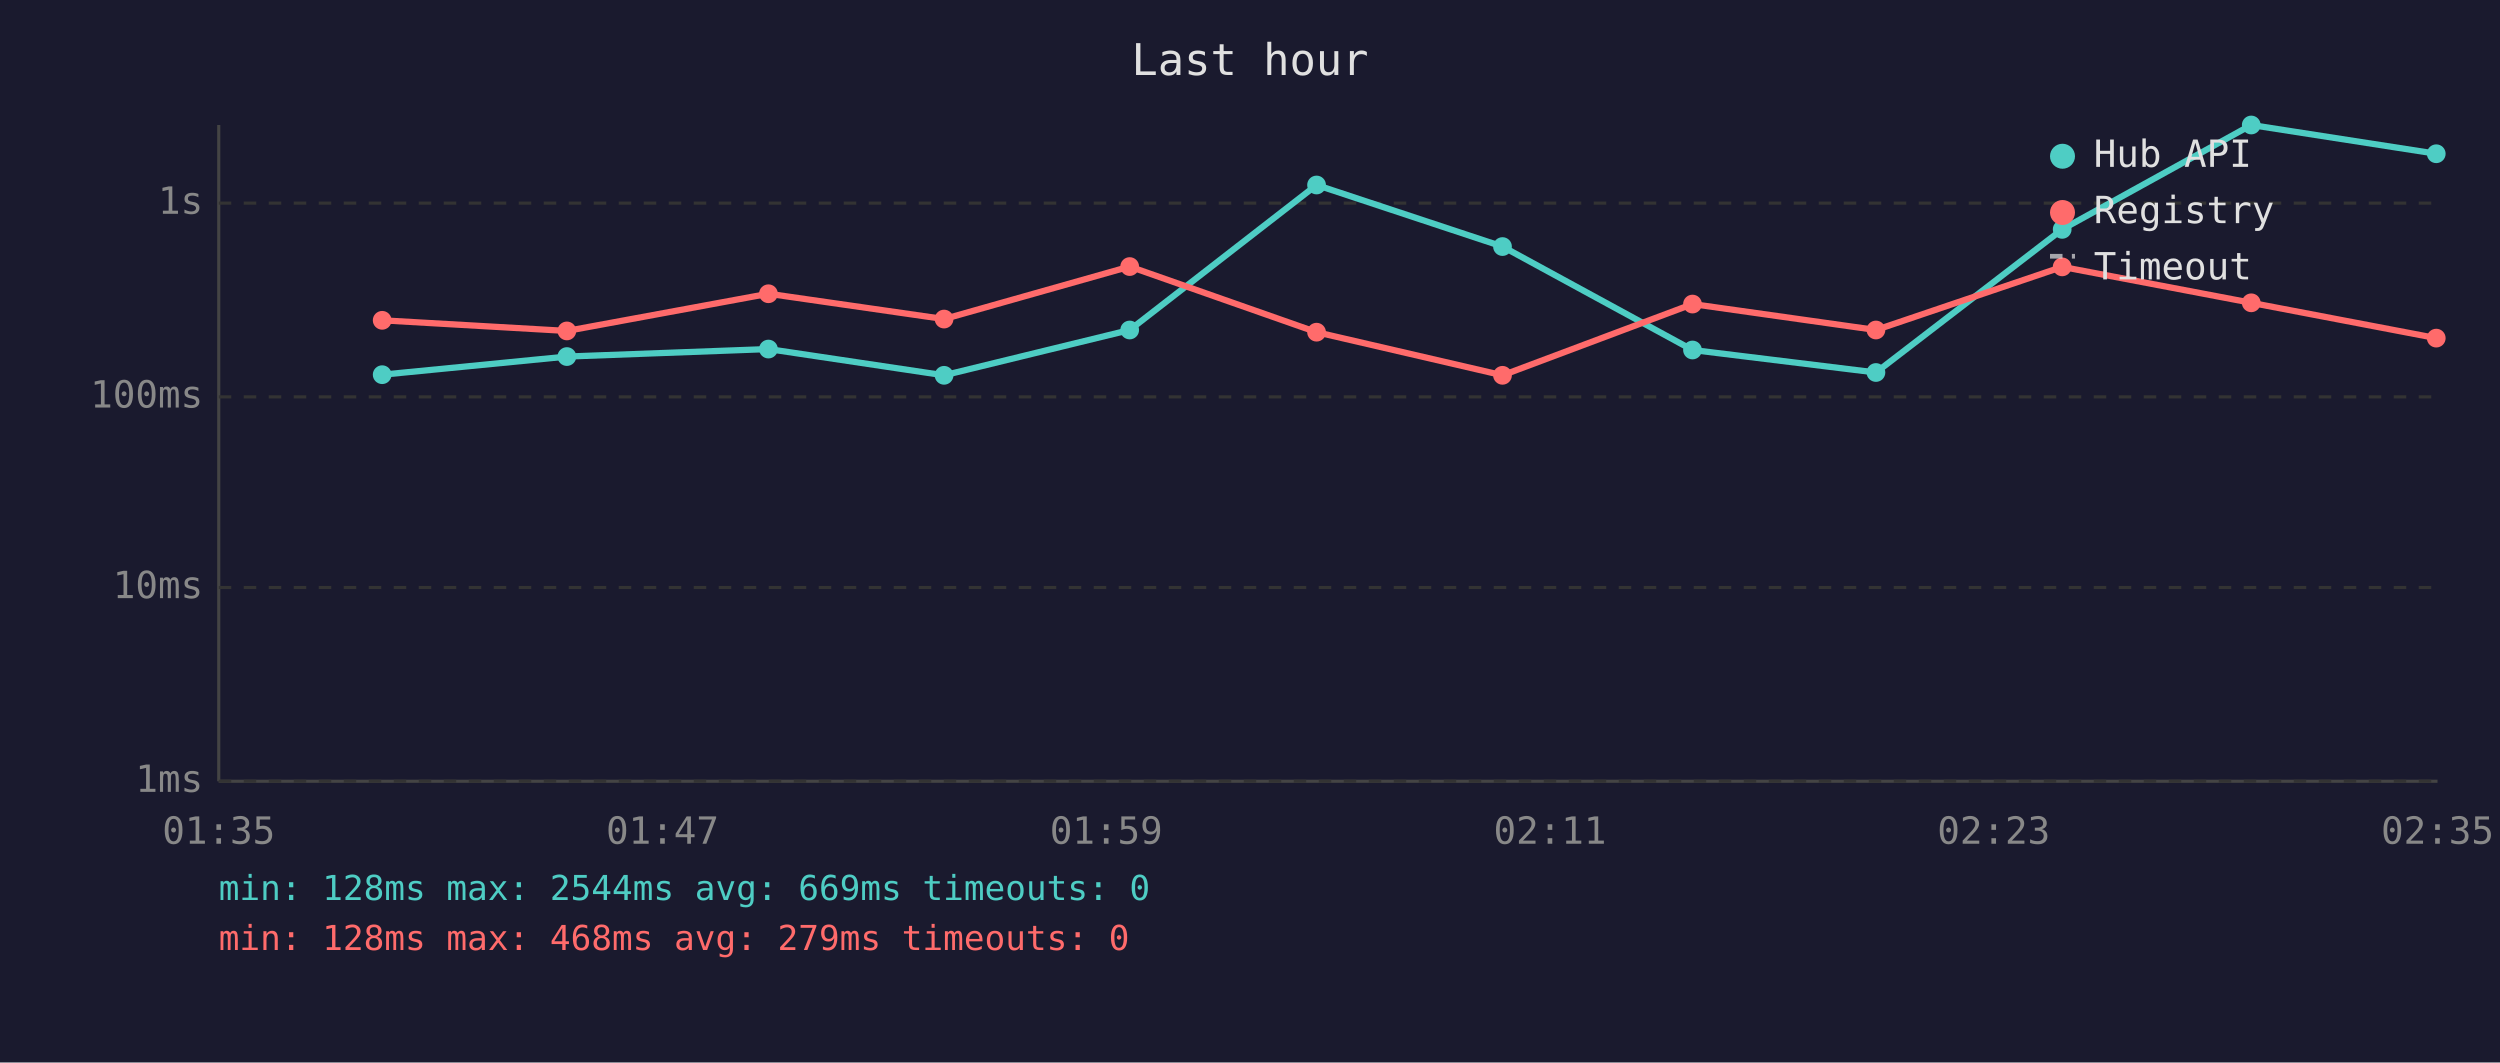
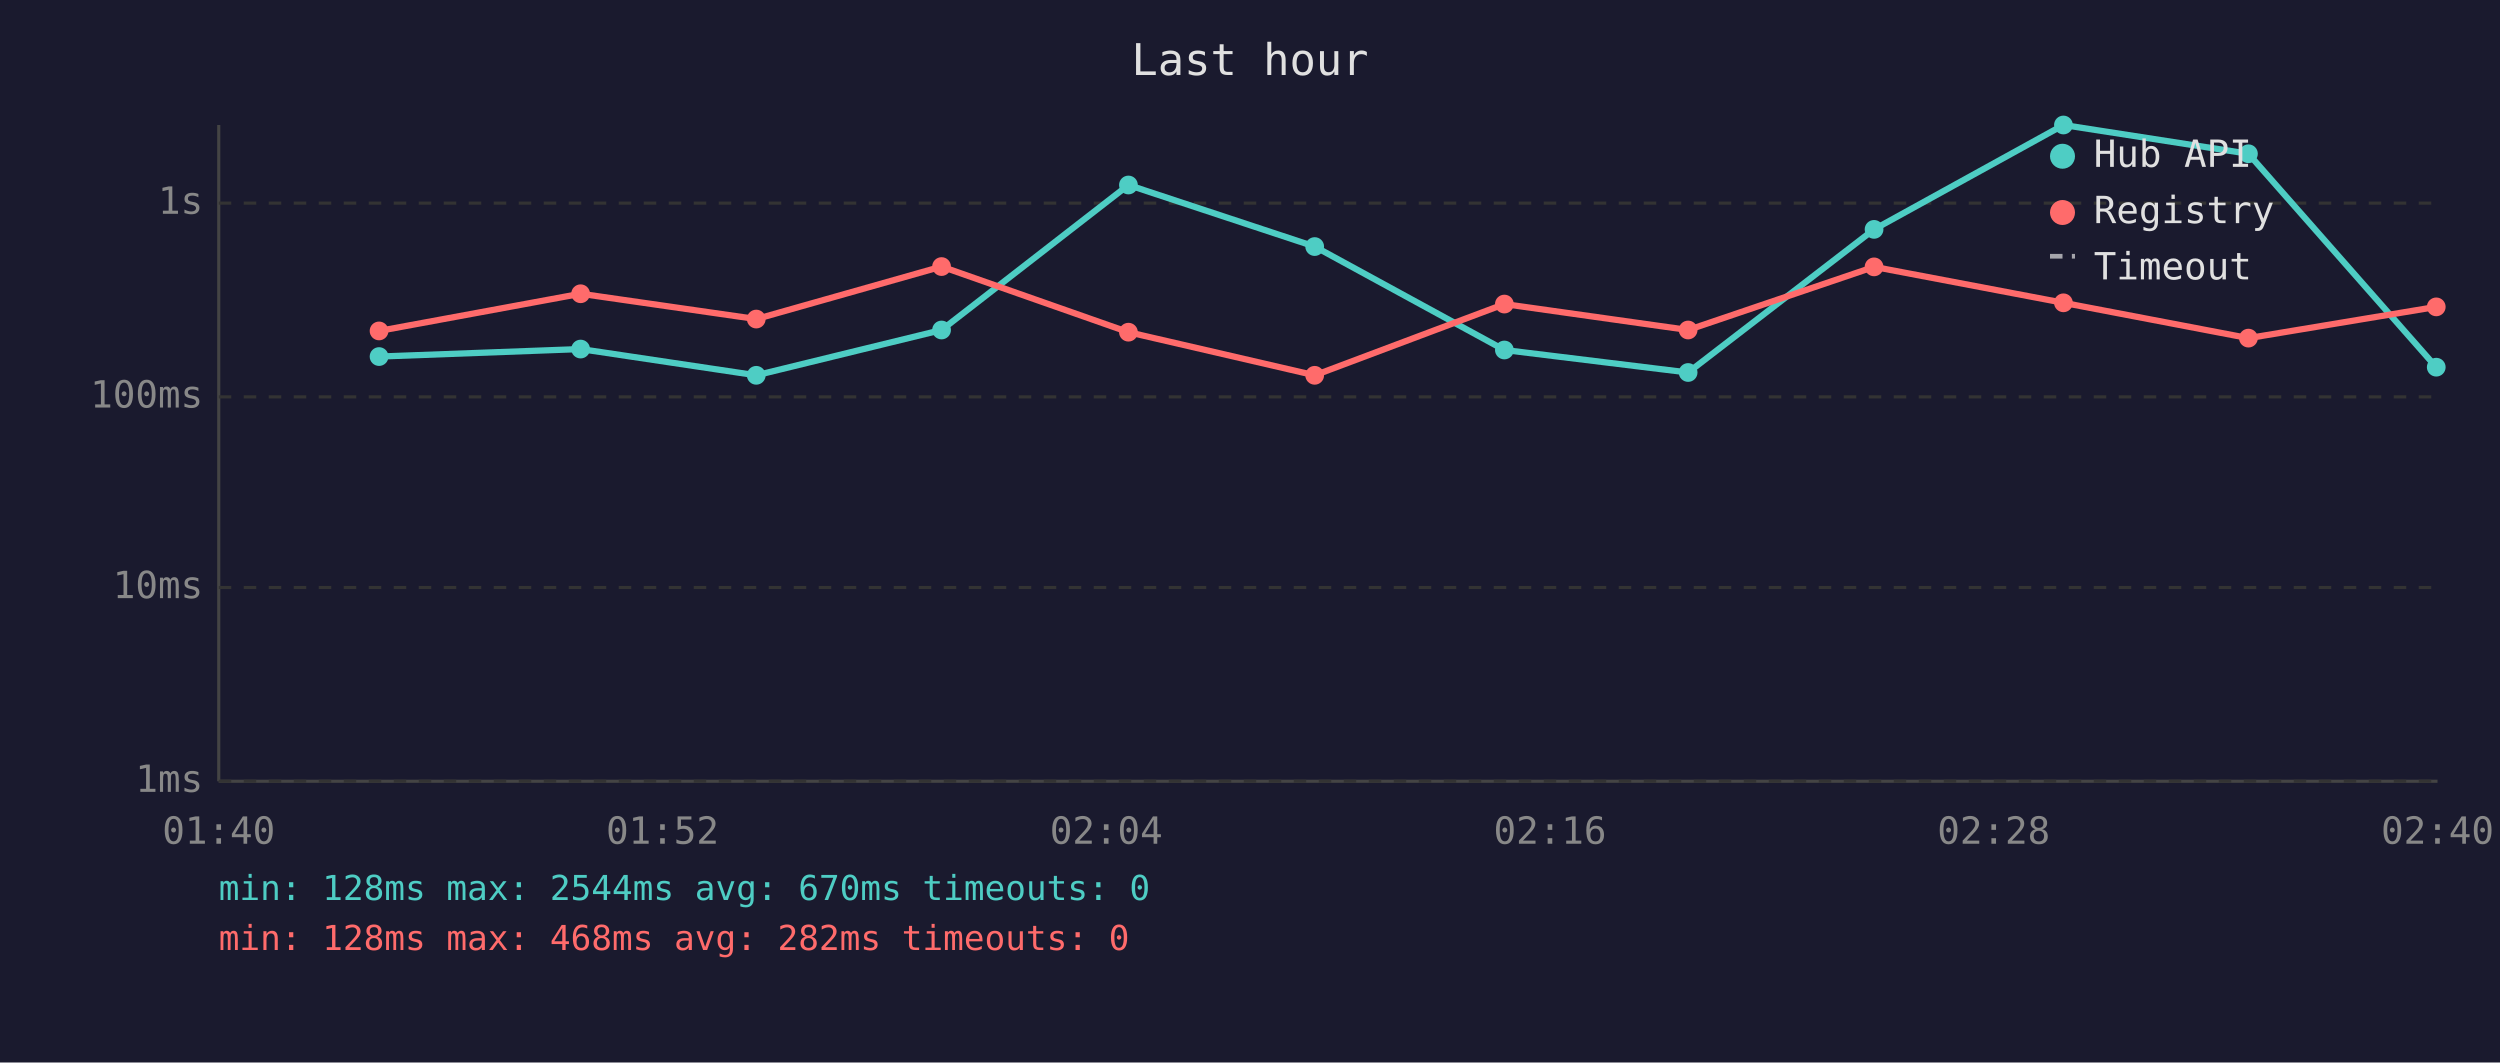
<svg xmlns="http://www.w3.org/2000/svg" viewBox="0 0 800 340" font-family="monospace" font-size="12">
  <rect width="800" height="340" fill="#1a1a2e" />
  <text x="400" y="24" fill="#e0e0e0" font-size="14" text-anchor="middle">Last hour</text>
  <line x1="70" y1="40" x2="70" y2="250" stroke="#444" stroke-width="1" />
  <line x1="70" y1="250" x2="780" y2="250" stroke="#444" stroke-width="1" />
  <line x1="70" y1="250" x2="780" y2="250" stroke="#333" stroke-width="1" stroke-dasharray="4" />
  <text x="65" y="250" fill="#888" text-anchor="end" dominant-baseline="middle">1ms</text>
  <line x1="70" y1="188" x2="780" y2="188" stroke="#333" stroke-width="1" stroke-dasharray="4" />
  <text x="65" y="188" fill="#888" text-anchor="end" dominant-baseline="middle">10ms</text>
  <line x1="70" y1="127" x2="780" y2="127" stroke="#333" stroke-width="1" stroke-dasharray="4" />
  <text x="65" y="127" fill="#888" text-anchor="end" dominant-baseline="middle">100ms</text>
  <line x1="70" y1="65" x2="780" y2="65" stroke="#333" stroke-width="1" stroke-dasharray="4" />
  <text x="65" y="65" fill="#888" text-anchor="end" dominant-baseline="middle">1s</text>
-   <text x="70" y="270" fill="#888" text-anchor="middle">01:35</text>
-   <text x="212" y="270" fill="#888" text-anchor="middle">01:47</text>
-   <text x="354" y="270" fill="#888" text-anchor="middle">01:59</text>
-   <text x="496" y="270" fill="#888" text-anchor="middle">02:11</text>
-   <text x="638" y="270" fill="#888" text-anchor="middle">02:23</text>
-   <text x="780" y="270" fill="#888" text-anchor="middle">02:35</text>
-   <polyline points="122.3,119.9 181.4,114.1 245.9,111.7 302.1,120.1 361.5,105.6 421.3,59.2 480.8,78.9 541.6,112.0 600.3,119.2 659.9,73.4 720.4,40.0 779.6,49.2" fill="none" stroke="#4ecdc4" stroke-width="2" opacity="1" />
-   <circle cx="122.3" cy="119.9" r="3" fill="#4ecdc4" />
-   <circle cx="181.4" cy="114.1" r="3" fill="#4ecdc4" />
-   <circle cx="245.9" cy="111.7" r="3" fill="#4ecdc4" />
-   <circle cx="302.1" cy="120.1" r="3" fill="#4ecdc4" />
-   <circle cx="361.5" cy="105.6" r="3" fill="#4ecdc4" />
-   <circle cx="421.3" cy="59.2" r="3" fill="#4ecdc4" />
-   <circle cx="480.8" cy="78.9" r="3" fill="#4ecdc4" />
-   <circle cx="541.6" cy="112.0" r="3" fill="#4ecdc4" />
-   <circle cx="600.3" cy="119.2" r="3" fill="#4ecdc4" />
-   <circle cx="659.9" cy="73.4" r="3" fill="#4ecdc4" />
-   <circle cx="720.4" cy="40.0" r="3" fill="#4ecdc4" />
-   <circle cx="779.6" cy="49.2" r="3" fill="#4ecdc4" />
-   <polyline points="122.3,102.5 181.4,105.9 245.9,94.0 302.1,102.1 361.5,85.3 421.3,106.3 480.8,120.1 541.6,97.3 600.3,105.6 659.9,85.4 720.4,96.9 779.6,108.2" fill="none" stroke="#ff6b6b" stroke-width="2" opacity="1" />
-   <circle cx="122.3" cy="102.5" r="3" fill="#ff6b6b" />
-   <circle cx="181.4" cy="105.9" r="3" fill="#ff6b6b" />
-   <circle cx="245.9" cy="94.0" r="3" fill="#ff6b6b" />
-   <circle cx="302.1" cy="102.1" r="3" fill="#ff6b6b" />
-   <circle cx="361.5" cy="85.3" r="3" fill="#ff6b6b" />
-   <circle cx="421.3" cy="106.3" r="3" fill="#ff6b6b" />
-   <circle cx="480.8" cy="120.1" r="3" fill="#ff6b6b" />
-   <circle cx="541.6" cy="97.3" r="3" fill="#ff6b6b" />
-   <circle cx="600.3" cy="105.6" r="3" fill="#ff6b6b" />
-   <circle cx="659.9" cy="85.4" r="3" fill="#ff6b6b" />
-   <circle cx="720.4" cy="96.9" r="3" fill="#ff6b6b" />
-   <circle cx="779.6" cy="108.2" r="3" fill="#ff6b6b" />
+   <text x="70" y="270" fill="#888" text-anchor="middle">01:40</text>
+   <text x="212" y="270" fill="#888" text-anchor="middle">01:52</text>
+   <text x="354" y="270" fill="#888" text-anchor="middle">02:04</text>
+   <text x="496" y="270" fill="#888" text-anchor="middle">02:16</text>
+   <text x="638" y="270" fill="#888" text-anchor="middle">02:28</text>
+   <text x="780" y="270" fill="#888" text-anchor="middle">02:40</text>
+   <polyline points="121.3,114.1 185.8,111.7 242.0,120.1 301.3,105.6 361.1,59.2 420.7,78.9 481.4,112.0 540.2,119.2 599.7,73.4 660.3,40.0 719.5,49.2 779.6,117.5" fill="none" stroke="#4ecdc4" stroke-width="2" opacity="1" />
+   <circle cx="121.3" cy="114.1" r="3" fill="#4ecdc4" />
+   <circle cx="185.8" cy="111.7" r="3" fill="#4ecdc4" />
+   <circle cx="242.0" cy="120.1" r="3" fill="#4ecdc4" />
+   <circle cx="301.3" cy="105.6" r="3" fill="#4ecdc4" />
+   <circle cx="361.1" cy="59.2" r="3" fill="#4ecdc4" />
+   <circle cx="420.7" cy="78.9" r="3" fill="#4ecdc4" />
+   <circle cx="481.4" cy="112.0" r="3" fill="#4ecdc4" />
+   <circle cx="540.2" cy="119.2" r="3" fill="#4ecdc4" />
+   <circle cx="599.7" cy="73.4" r="3" fill="#4ecdc4" />
+   <circle cx="660.3" cy="40.0" r="3" fill="#4ecdc4" />
+   <circle cx="719.5" cy="49.2" r="3" fill="#4ecdc4" />
+   <circle cx="779.6" cy="117.5" r="3" fill="#4ecdc4" />
+   <polyline points="121.3,105.9 185.8,94.0 242.0,102.1 301.3,85.3 361.1,106.3 420.7,120.1 481.4,97.3 540.2,105.6 599.7,85.4 660.3,96.9 719.5,108.2 779.6,98.2" fill="none" stroke="#ff6b6b" stroke-width="2" opacity="1" />
+   <circle cx="121.3" cy="105.9" r="3" fill="#ff6b6b" />
+   <circle cx="185.8" cy="94.0" r="3" fill="#ff6b6b" />
+   <circle cx="242.0" cy="102.1" r="3" fill="#ff6b6b" />
+   <circle cx="301.3" cy="85.3" r="3" fill="#ff6b6b" />
+   <circle cx="361.1" cy="106.3" r="3" fill="#ff6b6b" />
+   <circle cx="420.7" cy="120.1" r="3" fill="#ff6b6b" />
+   <circle cx="481.4" cy="97.3" r="3" fill="#ff6b6b" />
+   <circle cx="540.2" cy="105.6" r="3" fill="#ff6b6b" />
+   <circle cx="599.7" cy="85.4" r="3" fill="#ff6b6b" />
+   <circle cx="660.3" cy="96.9" r="3" fill="#ff6b6b" />
+   <circle cx="719.5" cy="108.2" r="3" fill="#ff6b6b" />
+   <circle cx="779.6" cy="98.2" r="3" fill="#ff6b6b" />
  <circle cx="660" cy="50" r="4" fill="#4ecdc4" />
  <text x="670" y="50" fill="#e0e0e0" dominant-baseline="middle">Hub API</text>
  <circle cx="660" cy="68" r="4" fill="#ff6b6b" />
  <text x="670" y="68" fill="#e0e0e0" dominant-baseline="middle">Registry</text>
  <line x1="656" y1="82" x2="664" y2="82" stroke="#e0e0e0" stroke-width="1.5" stroke-dasharray="4,3" opacity="0.7" />
  <text x="670" y="86" fill="#e0e0e0" dominant-baseline="middle">Timeout</text>
-   <text x="70" y="288" fill="#4ecdc4" font-size="11">min: 128ms  max: 2544ms  avg: 669ms  timeouts: 0</text>
-   <text x="70" y="304" fill="#ff6b6b" font-size="11">min: 128ms  max: 468ms  avg: 279ms  timeouts: 0</text>
+   <text x="70" y="288" fill="#4ecdc4" font-size="11">min: 128ms  max: 2544ms  avg: 670ms  timeouts: 0</text>
+   <text x="70" y="304" fill="#ff6b6b" font-size="11">min: 128ms  max: 468ms  avg: 282ms  timeouts: 0</text>
</svg>
